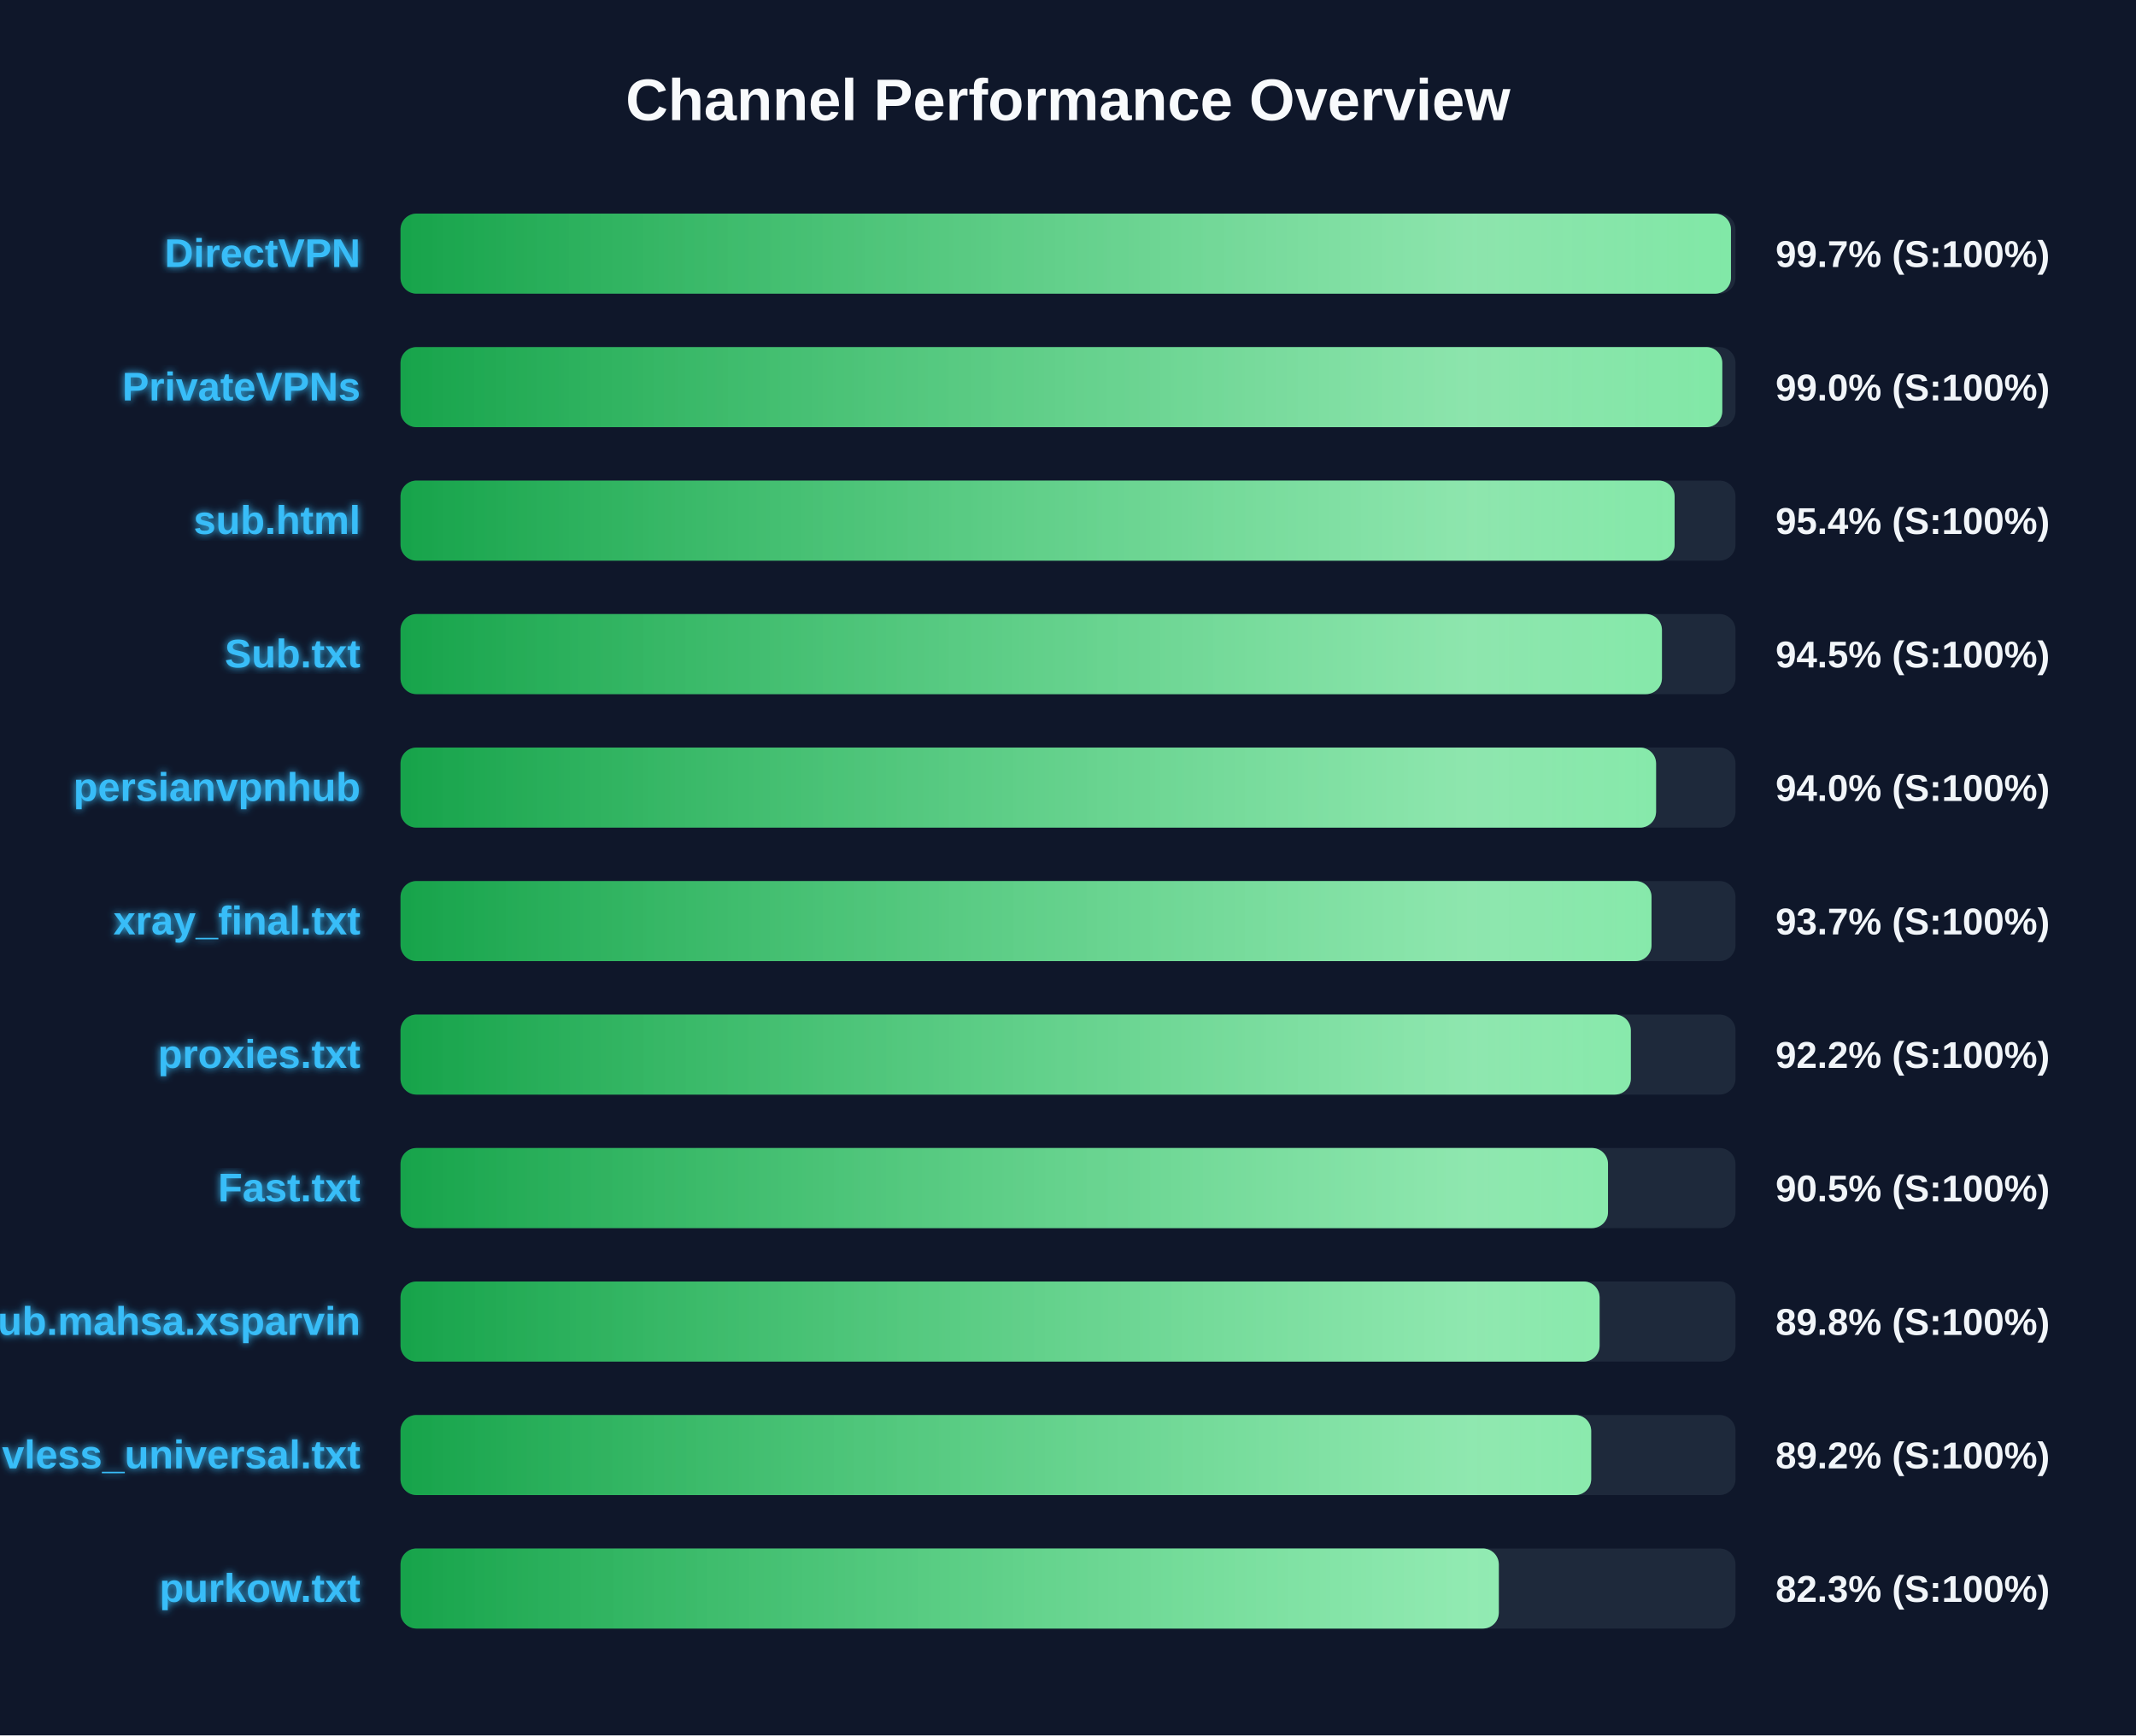
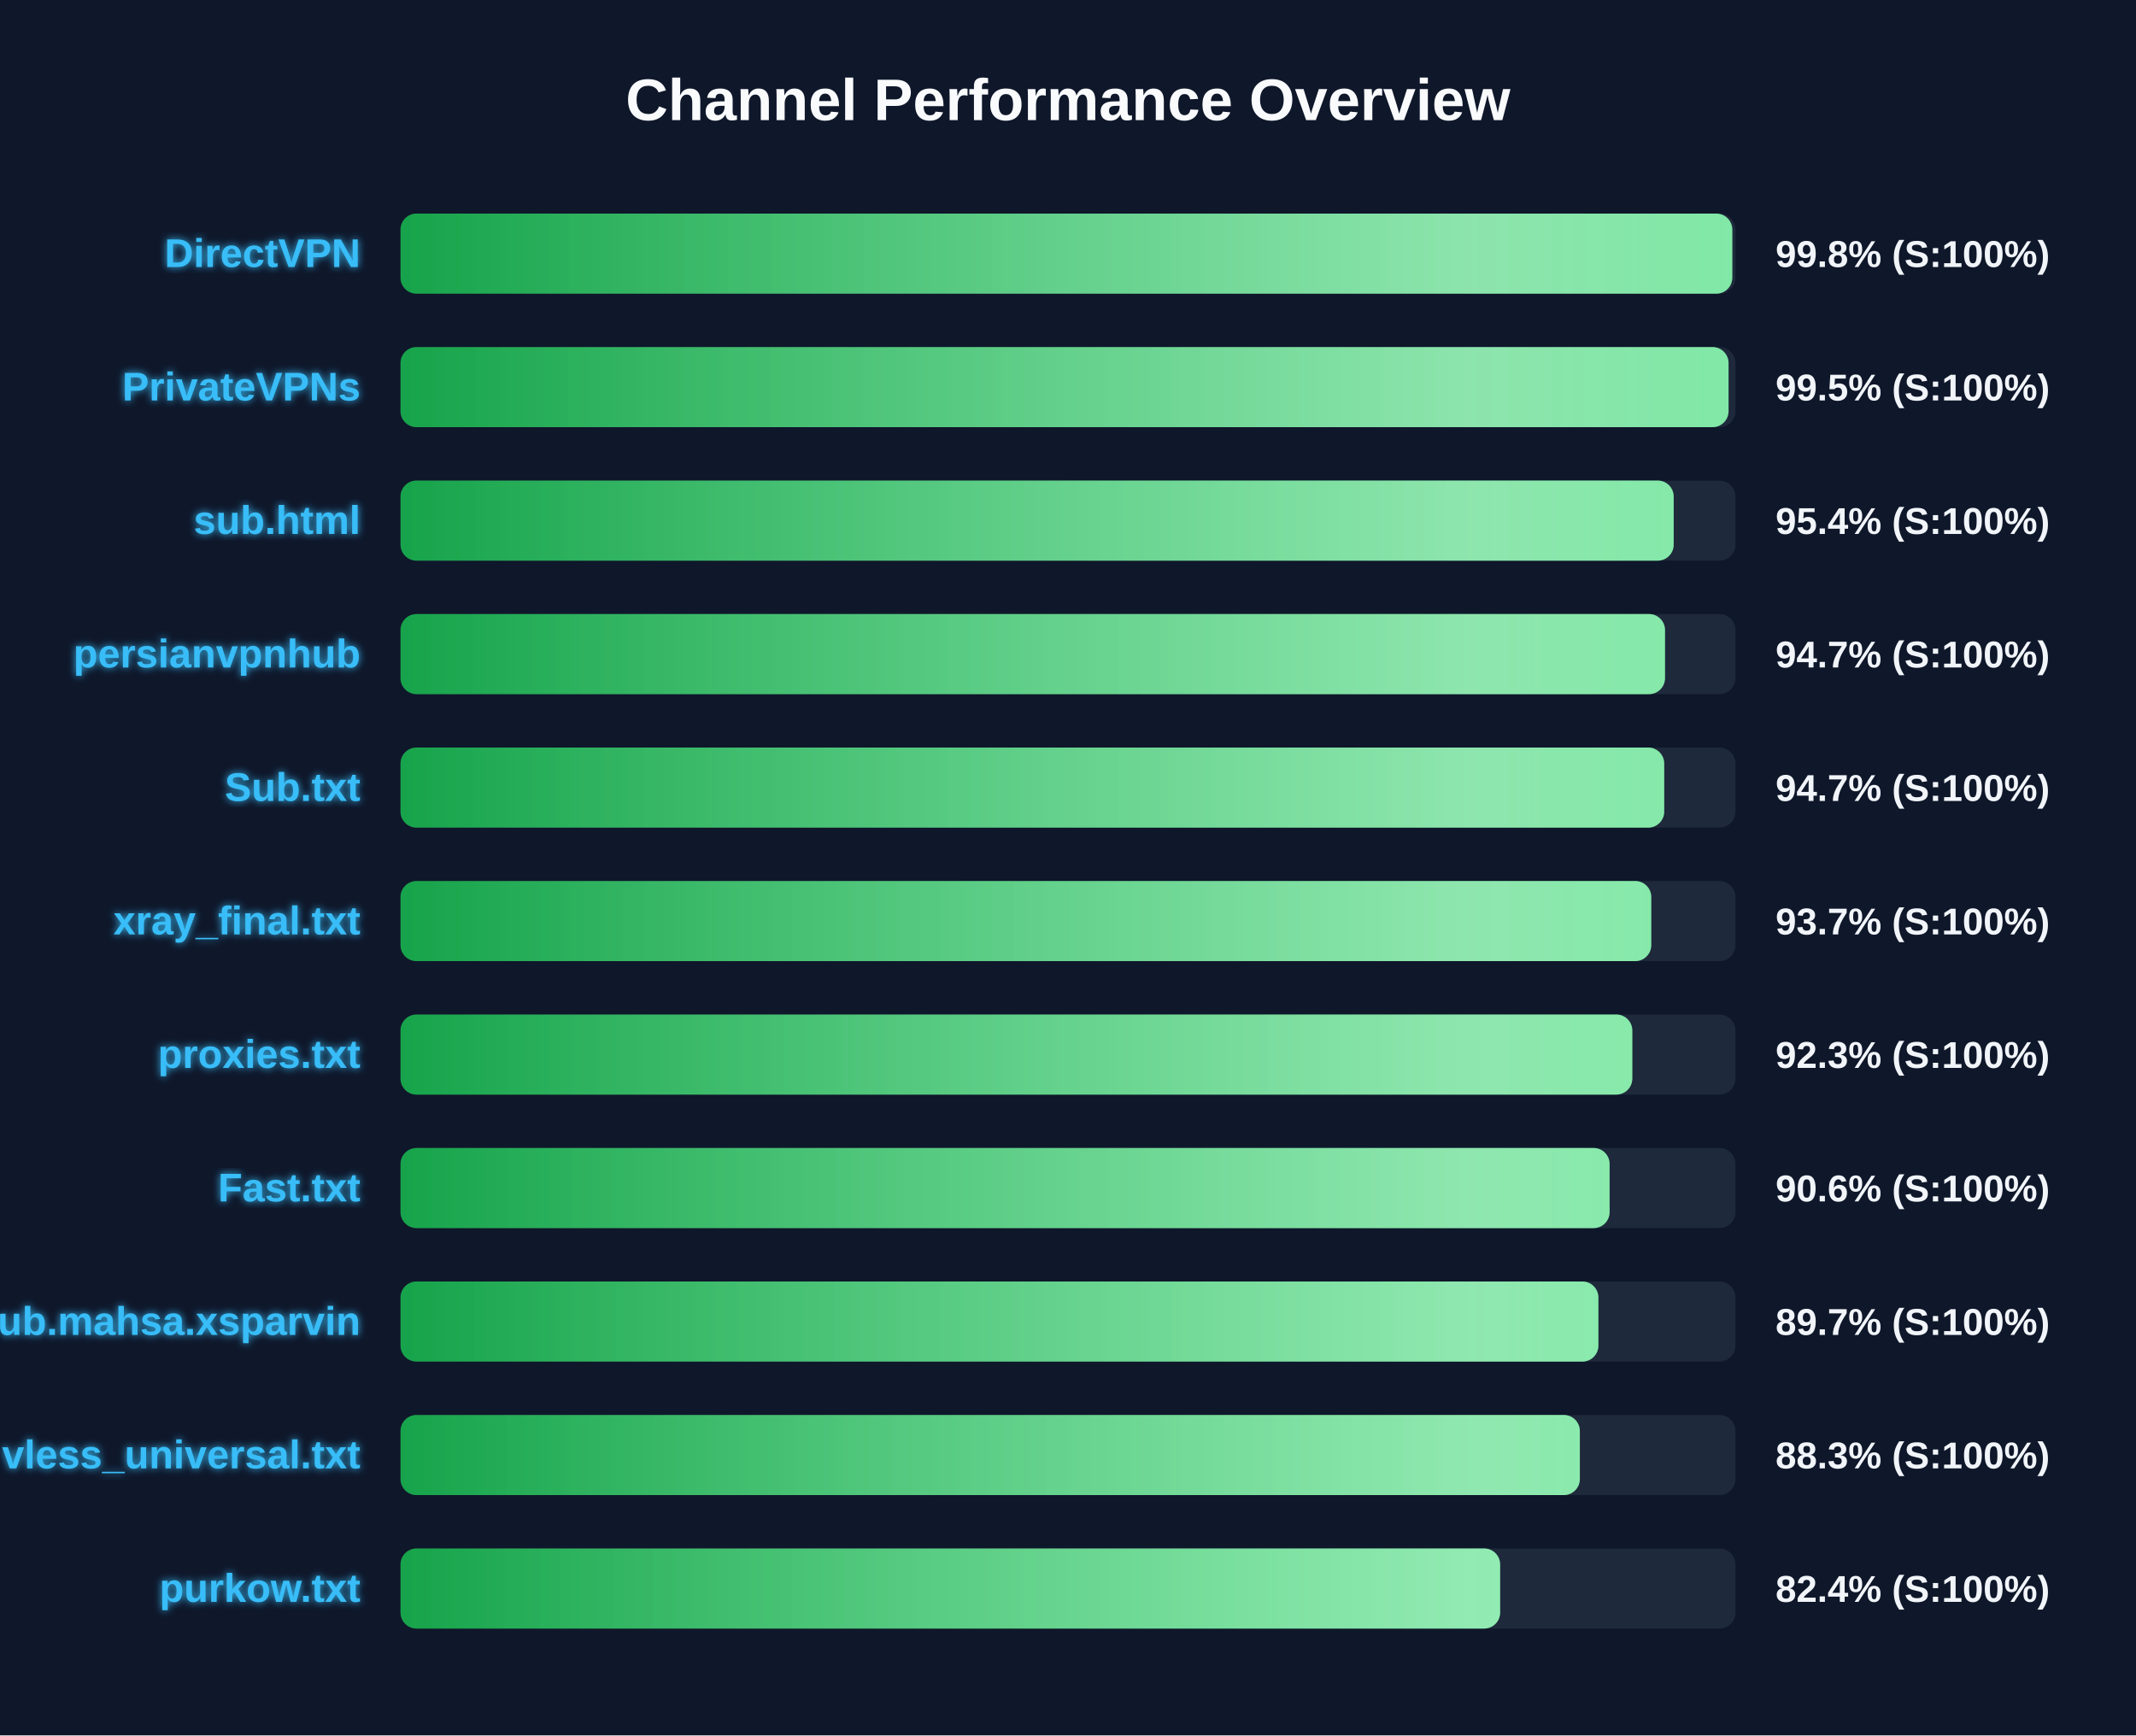
<svg xmlns="http://www.w3.org/2000/svg" width="800" height="650" version="1.1">
  <defs>
    <linearGradient id="grad-green" x1="0%" y1="0%" x2="100%" y2="0%">
      <stop offset="0%" stop-color="#16a34a" />
      <stop offset="100%" stop-color="#4ade80" />
    </linearGradient>
    <linearGradient id="grad-yellow" x1="0%" y1="0%" x2="100%" y2="0%">
      <stop offset="0%" stop-color="#ca8a04" />
      <stop offset="100%" stop-color="#fde047" />
    </linearGradient>
    <linearGradient id="grad-red" x1="0%" y1="0%" x2="100%" y2="0%">
      <stop offset="0%" stop-color="#dc2626" />
      <stop offset="100%" stop-color="#f87171" />
    </linearGradient>
    <linearGradient id="shimmer" x1="0%" y1="0%" x2="100%" y2="0%">
      <stop offset="0%" stop-color="rgba(255,255,255,0)" />
      <stop offset="50%" stop-color="rgba(255,255,255,0.4)" />
      <stop offset="100%" stop-color="rgba(255,255,255,0)" />
    </linearGradient>
    <filter id="glow" x="-20%" y="-20%" width="140%" height="140%">
      <feGaussianBlur stdDeviation="1.5" result="blur" />
      <feComposite in="SourceGraphic" in2="blur" operator="over" />
    </filter>
  </defs>
  <style>
        .bg-rect { fill: #0f172a; }
        .title { font: bold 22px 'Segoe UI', Arial, sans-serif; fill: #f8fafc; }
        .row { font: bold 15px 'Segoe UI', Arial, sans-serif; fill: #38bdf8; filter: url(#glow); }
        .score { font: bold 14px 'Segoe UI', Arial, sans-serif; fill: #f1f5f9; }
        @keyframes shimmer-anim {
            0% { transform: translateX(-100%); }
            100% { transform: translateX(200%); }
        }
        .shimmer-rect {
            animation: shimmer-anim 2.5s infinite linear;
        }
    </style>
  <rect width="100%" height="100%" class="bg-rect" />
  <text x="400" y="45" text-anchor="middle" class="title">Channel Performance Overview</text>
  <rect x="150" y="80" width="500" height="30" fill="#1e293b" rx="6" />
  <clipPath id="clip-0">
-     <rect x="150" y="80" width="498.3" height="30" rx="6" />
+     <rect x="150" y="80" width="498.8" height="30" rx="6" />
  </clipPath>
-   <rect x="150" y="80" width="498.3" height="30" fill="url(#grad-green)" rx="6" />
+   <rect x="150" y="80" width="498.8" height="30" fill="url(#grad-green)" rx="6" />
  <g clip-path="url(#clip-0)">
    <rect x="150" y="80" width="100%" height="30" fill="url(#shimmer)" class="shimmer-rect" />
  </g>
  <text x="135" y="100" text-anchor="end" class="row">DirectVPN</text>
-   <text x="665" y="100" text-anchor="start" class="score">99.7% (S:100%)</text>
+   <text x="665" y="100" text-anchor="start" class="score">99.8% (S:100%)</text>
  <rect x="150" y="130" width="500" height="30" fill="#1e293b" rx="6" />
  <clipPath id="clip-1">
-     <rect x="150" y="130" width="495.05" height="30" rx="6" />
+     <rect x="150" y="130" width="497.4" height="30" rx="6" />
  </clipPath>
-   <rect x="150" y="130" width="495.05" height="30" fill="url(#grad-green)" rx="6" />
+   <rect x="150" y="130" width="497.4" height="30" fill="url(#grad-green)" rx="6" />
  <g clip-path="url(#clip-1)">
    <rect x="150" y="130" width="100%" height="30" fill="url(#shimmer)" class="shimmer-rect" />
  </g>
  <text x="135" y="150" text-anchor="end" class="row">PrivateVPNs</text>
-   <text x="665" y="150" text-anchor="start" class="score">99.0% (S:100%)</text>
+   <text x="665" y="150" text-anchor="start" class="score">99.5% (S:100%)</text>
  <rect x="150" y="180" width="500" height="30" fill="#1e293b" rx="6" />
  <clipPath id="clip-2">
-     <rect x="150" y="180" width="477.2" height="30" rx="6" />
+     <rect x="150" y="180" width="476.85" height="30" rx="6" />
  </clipPath>
-   <rect x="150" y="180" width="477.2" height="30" fill="url(#grad-green)" rx="6" />
+   <rect x="150" y="180" width="476.85" height="30" fill="url(#grad-green)" rx="6" />
  <g clip-path="url(#clip-2)">
    <rect x="150" y="180" width="100%" height="30" fill="url(#shimmer)" class="shimmer-rect" />
  </g>
  <text x="135" y="200" text-anchor="end" class="row">sub.html</text>
  <text x="665" y="200" text-anchor="start" class="score">95.4% (S:100%)</text>
  <rect x="150" y="230" width="500" height="30" fill="#1e293b" rx="6" />
  <clipPath id="clip-3">
-     <rect x="150" y="230" width="472.45" height="30" rx="6" />
+     <rect x="150" y="230" width="473.6" height="30" rx="6" />
  </clipPath>
-   <rect x="150" y="230" width="472.45" height="30" fill="url(#grad-green)" rx="6" />
+   <rect x="150" y="230" width="473.6" height="30" fill="url(#grad-green)" rx="6" />
  <g clip-path="url(#clip-3)">
    <rect x="150" y="230" width="100%" height="30" fill="url(#shimmer)" class="shimmer-rect" />
  </g>
-   <text x="135" y="250" text-anchor="end" class="row">Sub.txt</text>
-   <text x="665" y="250" text-anchor="start" class="score">94.5% (S:100%)</text>
+   <text x="135" y="250" text-anchor="end" class="row">persianvpnhub</text>
+   <text x="665" y="250" text-anchor="start" class="score">94.7% (S:100%)</text>
  <rect x="150" y="280" width="500" height="30" fill="#1e293b" rx="6" />
  <clipPath id="clip-4">
-     <rect x="150" y="280" width="470.25" height="30" rx="6" />
+     <rect x="150" y="280" width="473.3" height="30" rx="6" />
  </clipPath>
-   <rect x="150" y="280" width="470.25" height="30" fill="url(#grad-green)" rx="6" />
+   <rect x="150" y="280" width="473.3" height="30" fill="url(#grad-green)" rx="6" />
  <g clip-path="url(#clip-4)">
    <rect x="150" y="280" width="100%" height="30" fill="url(#shimmer)" class="shimmer-rect" />
  </g>
-   <text x="135" y="300" text-anchor="end" class="row">persianvpnhub</text>
-   <text x="665" y="300" text-anchor="start" class="score">94.0% (S:100%)</text>
+   <text x="135" y="300" text-anchor="end" class="row">Sub.txt</text>
+   <text x="665" y="300" text-anchor="start" class="score">94.7% (S:100%)</text>
  <rect x="150" y="330" width="500" height="30" fill="#1e293b" rx="6" />
  <clipPath id="clip-5">
-     <rect x="150" y="330" width="468.55" height="30" rx="6" />
+     <rect x="150" y="330" width="468.45" height="30" rx="6" />
  </clipPath>
-   <rect x="150" y="330" width="468.55" height="30" fill="url(#grad-green)" rx="6" />
+   <rect x="150" y="330" width="468.45" height="30" fill="url(#grad-green)" rx="6" />
  <g clip-path="url(#clip-5)">
    <rect x="150" y="330" width="100%" height="30" fill="url(#shimmer)" class="shimmer-rect" />
  </g>
  <text x="135" y="350" text-anchor="end" class="row">xray_final.txt</text>
  <text x="665" y="350" text-anchor="start" class="score">93.7% (S:100%)</text>
  <rect x="150" y="380" width="500" height="30" fill="#1e293b" rx="6" />
  <clipPath id="clip-6">
-     <rect x="150" y="380" width="460.8" height="30" rx="6" />
+     <rect x="150" y="380" width="461.35" height="30" rx="6" />
  </clipPath>
-   <rect x="150" y="380" width="460.8" height="30" fill="url(#grad-green)" rx="6" />
+   <rect x="150" y="380" width="461.35" height="30" fill="url(#grad-green)" rx="6" />
  <g clip-path="url(#clip-6)">
    <rect x="150" y="380" width="100%" height="30" fill="url(#shimmer)" class="shimmer-rect" />
  </g>
  <text x="135" y="400" text-anchor="end" class="row">proxies.txt</text>
-   <text x="665" y="400" text-anchor="start" class="score">92.2% (S:100%)</text>
+   <text x="665" y="400" text-anchor="start" class="score">92.3% (S:100%)</text>
  <rect x="150" y="430" width="500" height="30" fill="#1e293b" rx="6" />
  <clipPath id="clip-7">
-     <rect x="150" y="430" width="452.25" height="30" rx="6" />
+     <rect x="150" y="430" width="452.85" height="30" rx="6" />
  </clipPath>
-   <rect x="150" y="430" width="452.25" height="30" fill="url(#grad-green)" rx="6" />
+   <rect x="150" y="430" width="452.85" height="30" fill="url(#grad-green)" rx="6" />
  <g clip-path="url(#clip-7)">
    <rect x="150" y="430" width="100%" height="30" fill="url(#shimmer)" class="shimmer-rect" />
  </g>
  <text x="135" y="450" text-anchor="end" class="row">Fast.txt</text>
-   <text x="665" y="450" text-anchor="start" class="score">90.5% (S:100%)</text>
+   <text x="665" y="450" text-anchor="start" class="score">90.6% (S:100%)</text>
  <rect x="150" y="480" width="500" height="30" fill="#1e293b" rx="6" />
  <clipPath id="clip-8">
-     <rect x="150" y="480" width="449.1" height="30" rx="6" />
+     <rect x="150" y="480" width="448.65" height="30" rx="6" />
  </clipPath>
-   <rect x="150" y="480" width="449.1" height="30" fill="url(#grad-green)" rx="6" />
+   <rect x="150" y="480" width="448.65" height="30" fill="url(#grad-green)" rx="6" />
  <g clip-path="url(#clip-8)">
    <rect x="150" y="480" width="100%" height="30" fill="url(#shimmer)" class="shimmer-rect" />
  </g>
  <text x="135" y="500" text-anchor="end" class="row">Sub.mahsa.xsparvin</text>
-   <text x="665" y="500" text-anchor="start" class="score">89.8% (S:100%)</text>
+   <text x="665" y="500" text-anchor="start" class="score">89.7% (S:100%)</text>
  <rect x="150" y="530" width="500" height="30" fill="#1e293b" rx="6" />
  <clipPath id="clip-9">
-     <rect x="150" y="530" width="445.95" height="30" rx="6" />
+     <rect x="150" y="530" width="441.7" height="30" rx="6" />
  </clipPath>
-   <rect x="150" y="530" width="445.95" height="30" fill="url(#grad-green)" rx="6" />
+   <rect x="150" y="530" width="441.7" height="30" fill="url(#grad-green)" rx="6" />
  <g clip-path="url(#clip-9)">
    <rect x="150" y="530" width="100%" height="30" fill="url(#shimmer)" class="shimmer-rect" />
  </g>
  <text x="135" y="550" text-anchor="end" class="row">vless_universal.txt</text>
-   <text x="665" y="550" text-anchor="start" class="score">89.2% (S:100%)</text>
+   <text x="665" y="550" text-anchor="start" class="score">88.3% (S:100%)</text>
  <rect x="150" y="580" width="500" height="30" fill="#1e293b" rx="6" />
  <clipPath id="clip-10">
-     <rect x="150" y="580" width="411.35" height="30" rx="6" />
+     <rect x="150" y="580" width="411.85" height="30" rx="6" />
  </clipPath>
-   <rect x="150" y="580" width="411.35" height="30" fill="url(#grad-green)" rx="6" />
+   <rect x="150" y="580" width="411.85" height="30" fill="url(#grad-green)" rx="6" />
  <g clip-path="url(#clip-10)">
    <rect x="150" y="580" width="100%" height="30" fill="url(#shimmer)" class="shimmer-rect" />
  </g>
  <text x="135" y="600" text-anchor="end" class="row">purkow.txt</text>
-   <text x="665" y="600" text-anchor="start" class="score">82.3% (S:100%)</text>
+   <text x="665" y="600" text-anchor="start" class="score">82.4% (S:100%)</text>
</svg>
